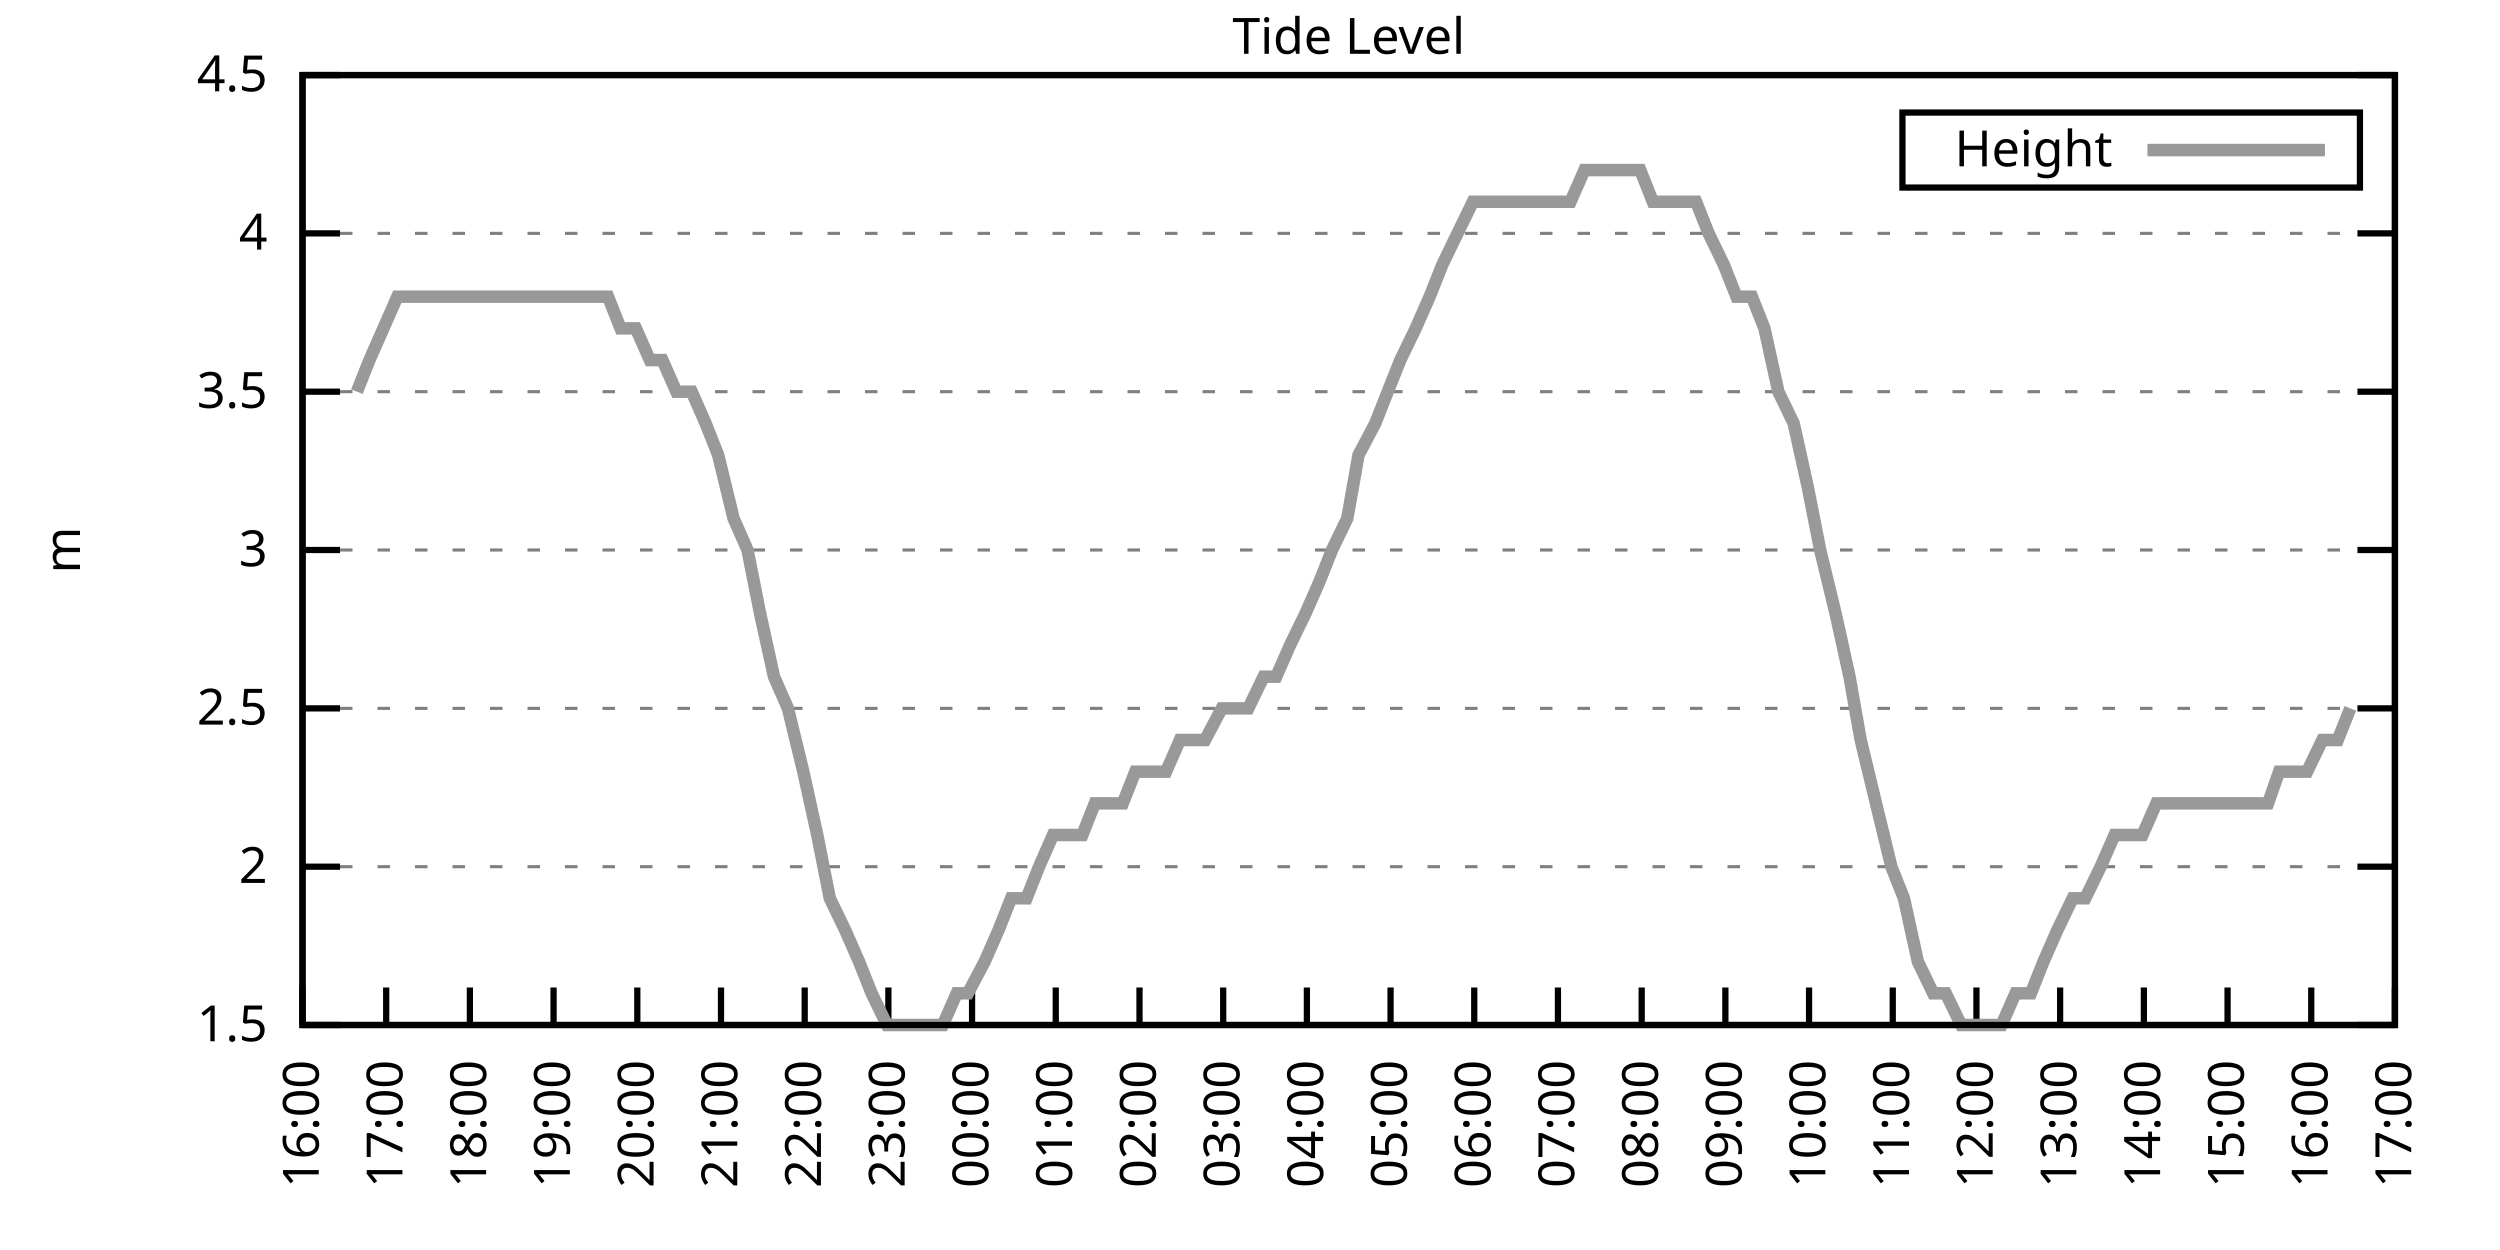
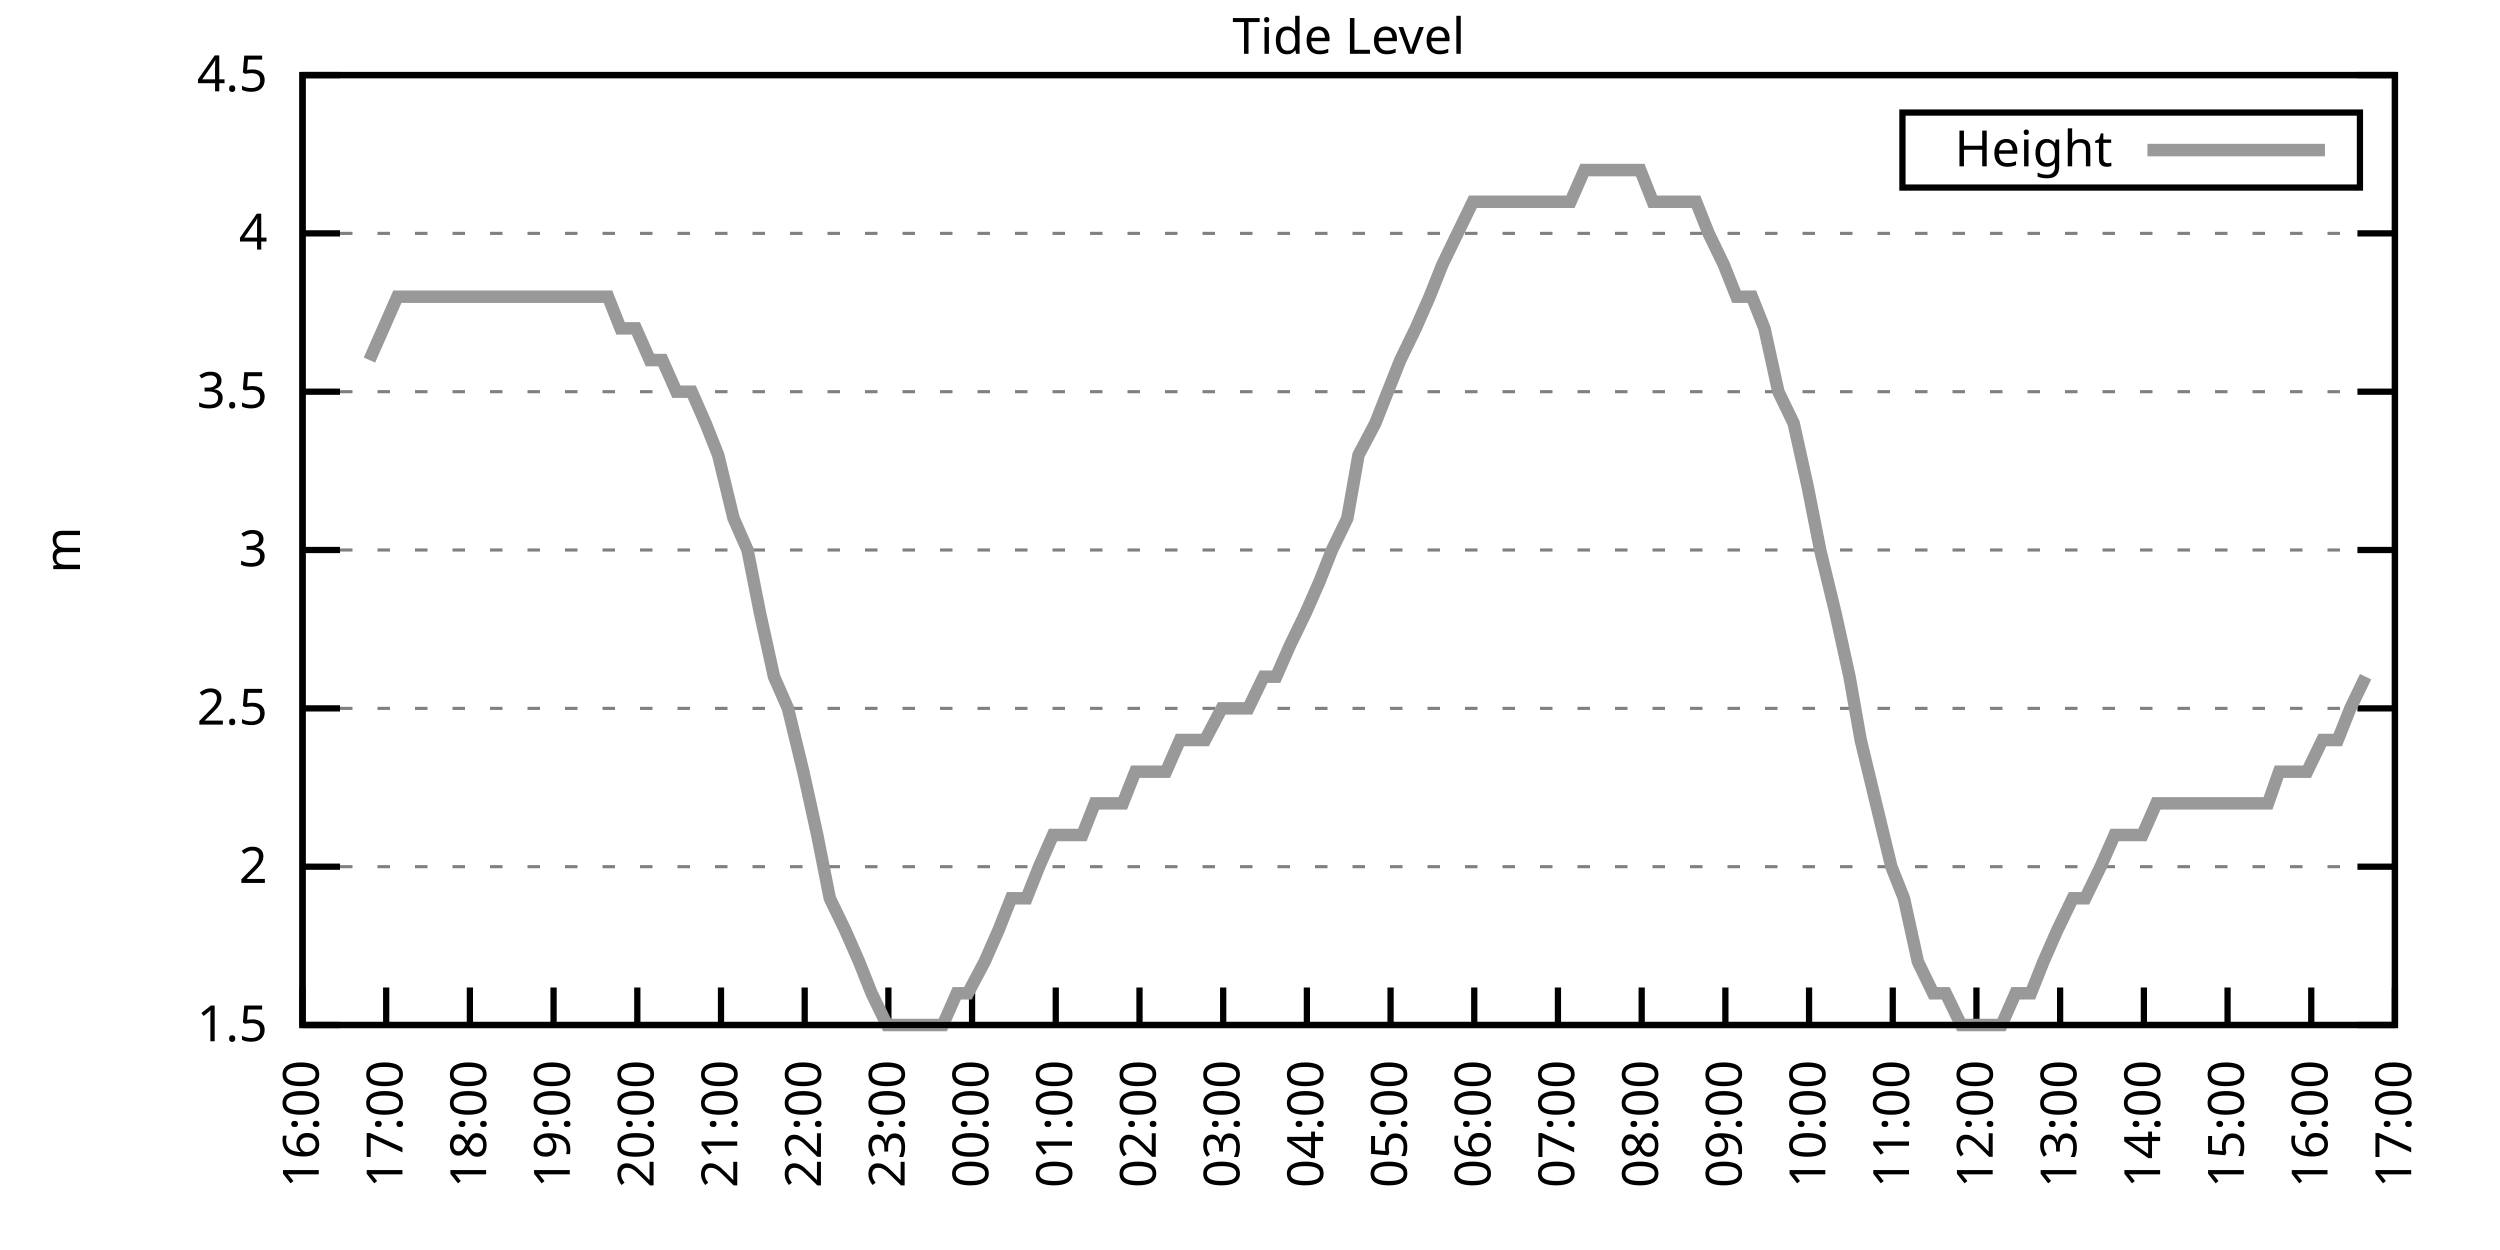
<svg xmlns="http://www.w3.org/2000/svg" xmlns:xlink="http://www.w3.org/1999/xlink" width="400" height="200" viewBox="0 0 400 200">
  <g id="gnuplot_canvas">
    <rect x="0" y="0" width="400" height="200" fill="none" />
    <defs>
      <circle id="gpDot" r="0.5" stroke-width="0.5" stroke="currentColor" />
      <path id="gpPt0" stroke-width="0.333" stroke="currentColor" d="M-1,0 h2 M0,-1 v2" />
      <path id="gpPt1" stroke-width="0.333" stroke="currentColor" d="M-1,-1 L1,1 M1,-1 L-1,1" />
      <path id="gpPt2" stroke-width="0.333" stroke="currentColor" d="M-1,0 L1,0 M0,-1 L0,1 M-1,-1 L1,1 M-1,1 L1,-1" />
      <rect id="gpPt3" stroke-width="0.333" stroke="currentColor" x="-1" y="-1" width="2" height="2" />
      <rect id="gpPt4" stroke-width="0.333" stroke="currentColor" fill="currentColor" x="-1" y="-1" width="2" height="2" />
      <circle id="gpPt5" stroke-width="0.333" stroke="currentColor" cx="0" cy="0" r="1" />
      <use xlink:href="#gpPt5" id="gpPt6" fill="currentColor" stroke="none" />
      <path id="gpPt7" stroke-width="0.333" stroke="currentColor" d="M0,-1.33 L-1.33,0.67 L1.33,0.67 z" />
      <use xlink:href="#gpPt7" id="gpPt8" fill="currentColor" stroke="none" />
      <use xlink:href="#gpPt7" id="gpPt9" stroke="currentColor" transform="rotate(180)" />
      <use xlink:href="#gpPt9" id="gpPt10" fill="currentColor" stroke="none" />
      <use xlink:href="#gpPt3" id="gpPt11" stroke="currentColor" transform="rotate(45)" />
      <use xlink:href="#gpPt11" id="gpPt12" fill="currentColor" stroke="none" />
      <path id="gpPt13" stroke-width="0.333" stroke="currentColor" d="M0,1.330 L1.265,0.411 L0.782,-1.067 L-0.782,-1.076 L-1.265,0.411 z" />
      <use xlink:href="#gpPt13" id="gpPt14" fill="currentColor" stroke="none" />
      <filter id="textbox" filterUnits="objectBoundingBox" x="0" y="0" height="1" width="1">
        <feFlood flood-color="white" flood-opacity="1" result="bgnd" />
        <feComposite in="SourceGraphic" in2="bgnd" operator="atop" />
      </filter>
      <filter id="greybox" filterUnits="objectBoundingBox" x="0" y="0" height="1" width="1">
        <feFlood flood-color="lightgrey" flood-opacity="1" result="grey" />
        <feComposite in="SourceGraphic" in2="grey" operator="atop" />
      </filter>
    </defs>
    <g fill="none" color="white" stroke="currentColor" stroke-width="1.00" stroke-linecap="butt" stroke-linejoin="miter">
</g>
    <g fill="none" color="black" stroke="currentColor" stroke-width="1.00" stroke-linecap="butt" stroke-linejoin="miter">
      <g stroke="none" shape-rendering="crispEdges">
        <polygon fill="rgb(255, 255, 255)" points="48.40,164.00 383.18,164.00 383.18,12.02 48.40,12.02 " />
      </g>
    </g>
    <g fill="none" color="black" stroke="currentColor" stroke-width="1.00" stroke-linecap="butt" stroke-linejoin="miter">
</g>
    <g fill="none" color="black" stroke="black" stroke-width="0.50" stroke-linecap="butt" stroke-linejoin="miter">
</g>
    <g fill="none" color="gray" stroke="currentColor" stroke-width="0.50" stroke-linecap="butt" stroke-linejoin="miter">
      <path stroke="gray" stroke-dasharray="2,4" class="gridline" d="M48.40,164.00 L383.19,164.00  " />
    </g>
    <g fill="none" color="gray" stroke="gray" stroke-width="1.00" stroke-linecap="butt" stroke-linejoin="miter">
</g>
    <g fill="none" color="black" stroke="currentColor" stroke-width="1.00" stroke-linecap="butt" stroke-linejoin="miter">
      <path stroke="black" d="M48.40,164.00 L54.40,164.00 M383.19,164.00 L377.19,164.00  " />
      <g transform="translate(42.80,166.60)" stroke="none" fill="black" font-family="Sans" font-size="8.00" text-anchor="end">
        <text>
          <tspan font-family="Sans"> 1.5</tspan>
        </text>
      </g>
    </g>
    <g fill="none" color="black" stroke="currentColor" stroke-width="1.00" stroke-linecap="butt" stroke-linejoin="miter">
</g>
    <g fill="none" color="black" stroke="black" stroke-width="0.50" stroke-linecap="butt" stroke-linejoin="miter">
</g>
    <g fill="none" color="gray" stroke="currentColor" stroke-width="0.50" stroke-linecap="butt" stroke-linejoin="miter">
      <path stroke="gray" stroke-dasharray="2,4" class="gridline" d="M48.40,138.67 L383.19,138.67  " />
    </g>
    <g fill="none" color="gray" stroke="gray" stroke-width="1.00" stroke-linecap="butt" stroke-linejoin="miter">
</g>
    <g fill="none" color="black" stroke="currentColor" stroke-width="1.00" stroke-linecap="butt" stroke-linejoin="miter">
      <path stroke="black" d="M48.40,138.67 L54.40,138.67 M383.19,138.67 L377.19,138.67  " />
      <g transform="translate(42.80,141.27)" stroke="none" fill="black" font-family="Sans" font-size="8.00" text-anchor="end">
        <text>
          <tspan font-family="Sans"> 2</tspan>
        </text>
      </g>
    </g>
    <g fill="none" color="black" stroke="currentColor" stroke-width="1.00" stroke-linecap="butt" stroke-linejoin="miter">
</g>
    <g fill="none" color="black" stroke="black" stroke-width="0.50" stroke-linecap="butt" stroke-linejoin="miter">
</g>
    <g fill="none" color="gray" stroke="currentColor" stroke-width="0.50" stroke-linecap="butt" stroke-linejoin="miter">
      <path stroke="gray" stroke-dasharray="2,4" class="gridline" d="M48.40,113.34 L383.19,113.34  " />
    </g>
    <g fill="none" color="gray" stroke="gray" stroke-width="1.00" stroke-linecap="butt" stroke-linejoin="miter">
</g>
    <g fill="none" color="black" stroke="currentColor" stroke-width="1.00" stroke-linecap="butt" stroke-linejoin="miter">
      <path stroke="black" d="M48.40,113.34 L54.40,113.34 M383.19,113.34 L377.19,113.34  " />
      <g transform="translate(42.80,115.94)" stroke="none" fill="black" font-family="Sans" font-size="8.00" text-anchor="end">
        <text>
          <tspan font-family="Sans"> 2.5</tspan>
        </text>
      </g>
    </g>
    <g fill="none" color="black" stroke="currentColor" stroke-width="1.00" stroke-linecap="butt" stroke-linejoin="miter">
</g>
    <g fill="none" color="black" stroke="black" stroke-width="0.50" stroke-linecap="butt" stroke-linejoin="miter">
</g>
    <g fill="none" color="gray" stroke="currentColor" stroke-width="0.50" stroke-linecap="butt" stroke-linejoin="miter">
      <path stroke="gray" stroke-dasharray="2,4" class="gridline" d="M48.40,88.00 L383.19,88.00  " />
    </g>
    <g fill="none" color="gray" stroke="gray" stroke-width="1.00" stroke-linecap="butt" stroke-linejoin="miter">
</g>
    <g fill="none" color="black" stroke="currentColor" stroke-width="1.00" stroke-linecap="butt" stroke-linejoin="miter">
      <path stroke="black" d="M48.40,88.00 L54.40,88.00 M383.19,88.00 L377.19,88.00  " />
      <g transform="translate(42.80,90.60)" stroke="none" fill="black" font-family="Sans" font-size="8.00" text-anchor="end">
        <text>
          <tspan font-family="Sans"> 3</tspan>
        </text>
      </g>
    </g>
    <g fill="none" color="black" stroke="currentColor" stroke-width="1.00" stroke-linecap="butt" stroke-linejoin="miter">
</g>
    <g fill="none" color="black" stroke="black" stroke-width="0.50" stroke-linecap="butt" stroke-linejoin="miter">
</g>
    <g fill="none" color="gray" stroke="currentColor" stroke-width="0.50" stroke-linecap="butt" stroke-linejoin="miter">
      <path stroke="gray" stroke-dasharray="2,4" class="gridline" d="M48.40,62.67 L383.19,62.67  " />
    </g>
    <g fill="none" color="gray" stroke="gray" stroke-width="1.00" stroke-linecap="butt" stroke-linejoin="miter">
</g>
    <g fill="none" color="black" stroke="currentColor" stroke-width="1.00" stroke-linecap="butt" stroke-linejoin="miter">
      <path stroke="black" d="M48.40,62.67 L54.40,62.67 M383.19,62.67 L377.19,62.67  " />
      <g transform="translate(42.80,65.27)" stroke="none" fill="black" font-family="Sans" font-size="8.00" text-anchor="end">
        <text>
          <tspan font-family="Sans"> 3.5</tspan>
        </text>
      </g>
    </g>
    <g fill="none" color="black" stroke="currentColor" stroke-width="1.00" stroke-linecap="butt" stroke-linejoin="miter">
</g>
    <g fill="none" color="black" stroke="black" stroke-width="0.50" stroke-linecap="butt" stroke-linejoin="miter">
</g>
    <g fill="none" color="gray" stroke="currentColor" stroke-width="0.50" stroke-linecap="butt" stroke-linejoin="miter">
      <path stroke="gray" stroke-dasharray="2,4" class="gridline" d="M48.40,37.34 L383.19,37.34  " />
    </g>
    <g fill="none" color="gray" stroke="gray" stroke-width="1.00" stroke-linecap="butt" stroke-linejoin="miter">
</g>
    <g fill="none" color="black" stroke="currentColor" stroke-width="1.00" stroke-linecap="butt" stroke-linejoin="miter">
      <path stroke="black" d="M48.40,37.34 L54.40,37.34 M383.19,37.34 L377.19,37.34  " />
      <g transform="translate(42.80,39.94)" stroke="none" fill="black" font-family="Sans" font-size="8.00" text-anchor="end">
        <text>
          <tspan font-family="Sans"> 4</tspan>
        </text>
      </g>
    </g>
    <g fill="none" color="black" stroke="currentColor" stroke-width="1.00" stroke-linecap="butt" stroke-linejoin="miter">
</g>
    <g fill="none" color="black" stroke="black" stroke-width="0.50" stroke-linecap="butt" stroke-linejoin="miter">
</g>
    <g fill="none" color="gray" stroke="currentColor" stroke-width="0.50" stroke-linecap="butt" stroke-linejoin="miter">
      <path stroke="gray" stroke-dasharray="2,4" class="gridline" d="M48.40,12.01 L383.19,12.01  " />
    </g>
    <g fill="none" color="gray" stroke="gray" stroke-width="1.00" stroke-linecap="butt" stroke-linejoin="miter">
</g>
    <g fill="none" color="black" stroke="currentColor" stroke-width="1.00" stroke-linecap="butt" stroke-linejoin="miter">
      <path stroke="black" d="M48.40,12.01 L54.40,12.01 M383.19,12.01 L377.19,12.01  " />
      <g transform="translate(42.80,14.61)" stroke="none" fill="black" font-family="Sans" font-size="8.00" text-anchor="end">
        <text>
          <tspan font-family="Sans"> 4.5</tspan>
        </text>
      </g>
    </g>
    <g fill="none" color="black" stroke="currentColor" stroke-width="1.00" stroke-linecap="butt" stroke-linejoin="miter">
      <path stroke="black" d="M48.40,164.00 L48.40,158.00  " />
      <g transform="translate(51.00,169.60) rotate(270.00)" stroke="none" fill="black" font-family="Sans" font-size="8.00" text-anchor="end">
        <text>
          <tspan font-family="Sans">16:00</tspan>
        </text>
      </g>
    </g>
    <g fill="none" color="black" stroke="currentColor" stroke-width="1.00" stroke-linecap="butt" stroke-linejoin="miter">
      <path stroke="black" d="M61.79,164.00 L61.79,158.00  " />
      <g transform="translate(64.39,169.60) rotate(270.00)" stroke="none" fill="black" font-family="Sans" font-size="8.00" text-anchor="end">
        <text>
          <tspan font-family="Sans">17:00</tspan>
        </text>
      </g>
    </g>
    <g fill="none" color="black" stroke="currentColor" stroke-width="1.00" stroke-linecap="butt" stroke-linejoin="miter">
      <path stroke="black" d="M75.18,164.00 L75.18,158.00  " />
      <g transform="translate(77.78,169.60) rotate(270.00)" stroke="none" fill="black" font-family="Sans" font-size="8.00" text-anchor="end">
        <text>
          <tspan font-family="Sans">18:00</tspan>
        </text>
      </g>
    </g>
    <g fill="none" color="black" stroke="currentColor" stroke-width="1.00" stroke-linecap="butt" stroke-linejoin="miter">
      <path stroke="black" d="M88.57,164.00 L88.57,158.00  " />
      <g transform="translate(91.17,169.60) rotate(270.00)" stroke="none" fill="black" font-family="Sans" font-size="8.00" text-anchor="end">
        <text>
          <tspan font-family="Sans">19:00</tspan>
        </text>
      </g>
    </g>
    <g fill="none" color="black" stroke="currentColor" stroke-width="1.00" stroke-linecap="butt" stroke-linejoin="miter">
      <path stroke="black" d="M101.97,164.00 L101.97,158.00  " />
      <g transform="translate(104.57,169.60) rotate(270.00)" stroke="none" fill="black" font-family="Sans" font-size="8.00" text-anchor="end">
        <text>
          <tspan font-family="Sans">20:00</tspan>
        </text>
      </g>
    </g>
    <g fill="none" color="black" stroke="currentColor" stroke-width="1.00" stroke-linecap="butt" stroke-linejoin="miter">
      <path stroke="black" d="M115.36,164.00 L115.36,158.00  " />
      <g transform="translate(117.96,169.60) rotate(270.00)" stroke="none" fill="black" font-family="Sans" font-size="8.00" text-anchor="end">
        <text>
          <tspan font-family="Sans">21:00</tspan>
        </text>
      </g>
    </g>
    <g fill="none" color="black" stroke="currentColor" stroke-width="1.00" stroke-linecap="butt" stroke-linejoin="miter">
      <path stroke="black" d="M128.75,164.00 L128.75,158.00  " />
      <g transform="translate(131.35,169.60) rotate(270.00)" stroke="none" fill="black" font-family="Sans" font-size="8.00" text-anchor="end">
        <text>
          <tspan font-family="Sans">22:00</tspan>
        </text>
      </g>
    </g>
    <g fill="none" color="black" stroke="currentColor" stroke-width="1.00" stroke-linecap="butt" stroke-linejoin="miter">
      <path stroke="black" d="M142.14,164.00 L142.14,158.00  " />
      <g transform="translate(144.74,169.60) rotate(270.00)" stroke="none" fill="black" font-family="Sans" font-size="8.00" text-anchor="end">
        <text>
          <tspan font-family="Sans">23:00</tspan>
        </text>
      </g>
    </g>
    <g fill="none" color="black" stroke="currentColor" stroke-width="1.00" stroke-linecap="butt" stroke-linejoin="miter">
      <path stroke="black" d="M155.53,164.00 L155.53,158.00  " />
      <g transform="translate(158.13,169.60) rotate(270.00)" stroke="none" fill="black" font-family="Sans" font-size="8.00" text-anchor="end">
        <text>
          <tspan font-family="Sans">00:00</tspan>
        </text>
      </g>
    </g>
    <g fill="none" color="black" stroke="currentColor" stroke-width="1.00" stroke-linecap="butt" stroke-linejoin="miter">
      <path stroke="black" d="M168.92,164.00 L168.92,158.00  " />
      <g transform="translate(171.52,169.60) rotate(270.00)" stroke="none" fill="black" font-family="Sans" font-size="8.00" text-anchor="end">
        <text>
          <tspan font-family="Sans">01:00</tspan>
        </text>
      </g>
    </g>
    <g fill="none" color="black" stroke="currentColor" stroke-width="1.00" stroke-linecap="butt" stroke-linejoin="miter">
      <path stroke="black" d="M182.32,164.00 L182.32,158.00  " />
      <g transform="translate(184.92,169.60) rotate(270.00)" stroke="none" fill="black" font-family="Sans" font-size="8.00" text-anchor="end">
        <text>
          <tspan font-family="Sans">02:00</tspan>
        </text>
      </g>
    </g>
    <g fill="none" color="black" stroke="currentColor" stroke-width="1.00" stroke-linecap="butt" stroke-linejoin="miter">
      <path stroke="black" d="M195.71,164.00 L195.71,158.00  " />
      <g transform="translate(198.31,169.60) rotate(270.00)" stroke="none" fill="black" font-family="Sans" font-size="8.00" text-anchor="end">
        <text>
          <tspan font-family="Sans">03:00</tspan>
        </text>
      </g>
    </g>
    <g fill="none" color="black" stroke="currentColor" stroke-width="1.00" stroke-linecap="butt" stroke-linejoin="miter">
      <path stroke="black" d="M209.10,164.00 L209.10,158.00  " />
      <g transform="translate(211.70,169.60) rotate(270.00)" stroke="none" fill="black" font-family="Sans" font-size="8.00" text-anchor="end">
        <text>
          <tspan font-family="Sans">04:00</tspan>
        </text>
      </g>
    </g>
    <g fill="none" color="black" stroke="currentColor" stroke-width="1.00" stroke-linecap="butt" stroke-linejoin="miter">
      <path stroke="black" d="M222.49,164.00 L222.49,158.00  " />
      <g transform="translate(225.09,169.60) rotate(270.00)" stroke="none" fill="black" font-family="Sans" font-size="8.00" text-anchor="end">
        <text>
          <tspan font-family="Sans">05:00</tspan>
        </text>
      </g>
    </g>
    <g fill="none" color="black" stroke="currentColor" stroke-width="1.00" stroke-linecap="butt" stroke-linejoin="miter">
      <path stroke="black" d="M235.88,164.00 L235.88,158.00  " />
      <g transform="translate(238.48,169.60) rotate(270.00)" stroke="none" fill="black" font-family="Sans" font-size="8.00" text-anchor="end">
        <text>
          <tspan font-family="Sans">06:00</tspan>
        </text>
      </g>
    </g>
    <g fill="none" color="black" stroke="currentColor" stroke-width="1.00" stroke-linecap="butt" stroke-linejoin="miter">
      <path stroke="black" d="M249.27,164.00 L249.27,158.00  " />
      <g transform="translate(251.87,169.60) rotate(270.00)" stroke="none" fill="black" font-family="Sans" font-size="8.00" text-anchor="end">
        <text>
          <tspan font-family="Sans">07:00</tspan>
        </text>
      </g>
    </g>
    <g fill="none" color="black" stroke="currentColor" stroke-width="1.00" stroke-linecap="butt" stroke-linejoin="miter">
      <path stroke="black" d="M262.67,164.00 L262.67,158.00  " />
      <g transform="translate(265.27,169.60) rotate(270.00)" stroke="none" fill="black" font-family="Sans" font-size="8.00" text-anchor="end">
        <text>
          <tspan font-family="Sans">08:00</tspan>
        </text>
      </g>
    </g>
    <g fill="none" color="black" stroke="currentColor" stroke-width="1.00" stroke-linecap="butt" stroke-linejoin="miter">
      <path stroke="black" d="M276.06,164.00 L276.06,158.00  " />
      <g transform="translate(278.66,169.60) rotate(270.00)" stroke="none" fill="black" font-family="Sans" font-size="8.00" text-anchor="end">
        <text>
          <tspan font-family="Sans">09:00</tspan>
        </text>
      </g>
    </g>
    <g fill="none" color="black" stroke="currentColor" stroke-width="1.00" stroke-linecap="butt" stroke-linejoin="miter">
      <path stroke="black" d="M289.45,164.00 L289.45,158.00  " />
      <g transform="translate(292.05,169.60) rotate(270.00)" stroke="none" fill="black" font-family="Sans" font-size="8.00" text-anchor="end">
        <text>
          <tspan font-family="Sans">10:00</tspan>
        </text>
      </g>
    </g>
    <g fill="none" color="black" stroke="currentColor" stroke-width="1.00" stroke-linecap="butt" stroke-linejoin="miter">
      <path stroke="black" d="M302.84,164.00 L302.84,158.00  " />
      <g transform="translate(305.44,169.60) rotate(270.00)" stroke="none" fill="black" font-family="Sans" font-size="8.00" text-anchor="end">
        <text>
          <tspan font-family="Sans">11:00</tspan>
        </text>
      </g>
    </g>
    <g fill="none" color="black" stroke="currentColor" stroke-width="1.00" stroke-linecap="butt" stroke-linejoin="miter">
      <path stroke="black" d="M316.23,164.00 L316.23,158.00  " />
      <g transform="translate(318.83,169.60) rotate(270.00)" stroke="none" fill="black" font-family="Sans" font-size="8.00" text-anchor="end">
        <text>
          <tspan font-family="Sans">12:00</tspan>
        </text>
      </g>
    </g>
    <g fill="none" color="black" stroke="currentColor" stroke-width="1.00" stroke-linecap="butt" stroke-linejoin="miter">
      <path stroke="black" d="M329.62,164.00 L329.62,158.00  " />
      <g transform="translate(332.22,169.60) rotate(270.00)" stroke="none" fill="black" font-family="Sans" font-size="8.00" text-anchor="end">
        <text>
          <tspan font-family="Sans">13:00</tspan>
        </text>
      </g>
    </g>
    <g fill="none" color="black" stroke="currentColor" stroke-width="1.00" stroke-linecap="butt" stroke-linejoin="miter">
      <path stroke="black" d="M343.02,164.00 L343.02,158.00  " />
      <g transform="translate(345.62,169.60) rotate(270.00)" stroke="none" fill="black" font-family="Sans" font-size="8.00" text-anchor="end">
        <text>
          <tspan font-family="Sans">14:00</tspan>
        </text>
      </g>
    </g>
    <g fill="none" color="black" stroke="currentColor" stroke-width="1.00" stroke-linecap="butt" stroke-linejoin="miter">
      <path stroke="black" d="M356.41,164.00 L356.41,158.00  " />
      <g transform="translate(359.01,169.60) rotate(270.00)" stroke="none" fill="black" font-family="Sans" font-size="8.00" text-anchor="end">
        <text>
          <tspan font-family="Sans">15:00</tspan>
        </text>
      </g>
    </g>
    <g fill="none" color="black" stroke="currentColor" stroke-width="1.00" stroke-linecap="butt" stroke-linejoin="miter">
      <path stroke="black" d="M369.80,164.00 L369.80,158.00  " />
      <g transform="translate(372.40,169.60) rotate(270.00)" stroke="none" fill="black" font-family="Sans" font-size="8.00" text-anchor="end">
        <text>
          <tspan font-family="Sans">16:00</tspan>
        </text>
      </g>
    </g>
    <g fill="none" color="black" stroke="currentColor" stroke-width="1.00" stroke-linecap="butt" stroke-linejoin="miter">
      <path stroke="black" d="M383.19,164.00 L383.19,158.00  " />
      <g transform="translate(385.79,169.60) rotate(270.00)" stroke="none" fill="black" font-family="Sans" font-size="8.00" text-anchor="end">
        <text>
          <tspan font-family="Sans">17:00</tspan>
        </text>
      </g>
    </g>
    <g fill="none" color="black" stroke="currentColor" stroke-width="1.00" stroke-linecap="butt" stroke-linejoin="miter">
</g>
    <g fill="none" color="black" stroke="currentColor" stroke-width="1.00" stroke-linecap="butt" stroke-linejoin="miter">
      <path stroke="black" d="M48.40,12.01 L48.40,164.00 L383.19,164.00 L383.19,12.01 L48.40,12.01 Z  " />
    </g>
    <g fill="none" color="black" stroke="currentColor" stroke-width="1.00" stroke-linecap="butt" stroke-linejoin="miter">
</g>
    <g fill="none" color="black" stroke="currentColor" stroke-width="1.00" stroke-linecap="butt" stroke-linejoin="miter">
      <path stroke="black" d="M304.39,30.01 L304.39,18.01 L377.59,18.01 L377.59,30.01 L304.39,30.01 Z  " />
    </g>
    <g id="Tide_level_plot_1">
      <g fill="none" color="white" stroke="black" stroke-width="2.00" stroke-linecap="butt" stroke-linejoin="miter">
</g>
      <g fill="none" color="black" stroke="currentColor" stroke-width="2.00" stroke-linecap="butt" stroke-linejoin="miter">
        <g transform="translate(337.99,26.61)" stroke="none" fill="black" font-family="Sans" font-size="8.00" text-anchor="end">
          <text>
            <tspan font-family="Sans">Height</tspan>
          </text>
        </g>
      </g>
      <g fill="none" color="black" stroke="currentColor" stroke-width="2.00" stroke-linecap="butt" stroke-linejoin="miter">
-         <path stroke="rgb(153, 153, 153)" d="M343.59,24.01 L371.99,24.01 M57.10,62.67 L59.11,57.61 L61.35,52.54 L63.58,47.47 L66.03,47.47 L68.04,47.47   L70.50,47.47 L72.28,47.47 L74.96,47.47 L76.97,47.47 L79.42,47.47 L81.21,47.47 L83.89,47.47 L85.67,47.47   L88.13,47.47 L90.58,47.47 L92.59,47.47 L94.82,47.47 L97.28,47.47 L99.29,52.54 L101.74,52.54 L103.98,57.61   L105.98,57.61 L108.22,62.67 L110.67,62.67 L112.90,67.74 L114.91,72.81 L117.37,82.94 L119.60,88.00 L121.61,98.14   L123.84,108.27 L126.07,113.34 L128.53,123.47 L130.76,133.60 L132.77,143.73 L135.22,148.80 L137.45,153.87 L139.46,158.93   L141.92,164.00 L143.93,164.00 L146.38,164.00 L148.17,164.00 L150.85,164.00 L153.08,158.93 L154.86,158.93 L157.54,153.87   L159.77,148.80 L161.78,143.73 L164.24,143.73 L166.25,138.67 L168.48,133.60 L170.93,133.60 L173.17,133.60 L175.17,128.54   L177.41,128.54 L179.64,128.54 L181.65,123.47 L184.10,123.47 L186.56,123.47 L188.79,118.40 L191.02,118.40 L192.81,118.40   L195.48,113.34 L197.72,113.34 L199.73,113.34 L202.18,108.27 L204.19,108.27 L206.42,103.20 L208.88,98.14 L211.11,93.07   L213.12,88.00 L215.57,82.94 L217.36,72.81 L220.04,67.74 L222.04,62.67 L224.05,57.61 L226.51,52.54 L228.74,47.47   L230.75,42.41 L233.20,37.34 L235.66,32.28 L237.89,32.28 L240.12,32.28 L242.36,32.28 L244.59,32.28 L246.60,32.28   L248.83,32.28 L251.28,32.28 L253.51,27.21 L255.75,27.21 L257.76,27.21 L259.99,27.21 L262.44,27.21 L264.45,32.28   L266.91,32.28 L268.92,32.28 L271.37,32.28 L273.38,37.34 L275.83,42.41 L277.84,47.47 L280.30,47.47 L282.31,52.54   L284.54,62.67 L286.99,67.74 L289.23,77.87 L291.23,88.00 L293.69,98.14 L295.92,108.27 L297.71,118.40 L300.16,128.54   L302.62,138.67 L304.63,143.73 L306.86,153.87 L309.31,158.93 L311.32,158.93 L313.78,164.00 L316.01,164.00 L318.24,164.00   L320.25,164.00 L322.48,158.93 L324.94,158.93 L326.95,153.87 L329.18,148.80 L331.63,143.73 L333.64,143.73 L336.10,138.67   L338.33,133.60 L340.11,133.60 L342.79,133.60 L345.02,128.54 L347.26,128.54 L349.26,128.54 L351.72,128.54 L353.73,128.54   L355.96,128.54 L358.42,128.54 L360.42,128.54 L362.88,128.54 L364.66,123.47 L367.34,123.47 L369.13,123.47 L371.58,118.40   L374.04,118.40 L376.05,113.34  " />
+         <path stroke="rgb(153, 153, 153)" d="M343.59,24.01 L371.99,24.01 M59.11,57.61 L61.35,52.54 L63.58,47.47 L66.03,47.47 L68.04,47.47 L70.50,47.47   L72.28,47.47 L74.96,47.47 L76.97,47.47 L79.42,47.47 L81.21,47.47 L83.89,47.47 L85.67,47.47 L88.13,47.47   L90.58,47.47 L92.59,47.47 L94.82,47.47 L97.28,47.47 L99.29,52.54 L101.74,52.54 L103.98,57.61 L105.98,57.61   L108.22,62.67 L110.67,62.67 L112.90,67.74 L114.91,72.81 L117.37,82.94 L119.60,88.00 L121.61,98.14 L123.84,108.27   L126.07,113.34 L128.53,123.47 L130.76,133.60 L132.77,143.73 L135.22,148.80 L137.45,153.87 L139.46,158.93 L141.92,164.00   L143.93,164.00 L146.38,164.00 L148.17,164.00 L150.85,164.00 L153.08,158.93 L154.86,158.93 L157.54,153.87 L159.77,148.80   L161.78,143.73 L164.24,143.73 L166.25,138.67 L168.48,133.60 L170.93,133.60 L173.17,133.60 L175.17,128.54 L177.41,128.54   L179.64,128.54 L181.65,123.47 L184.10,123.47 L186.56,123.47 L188.79,118.40 L191.02,118.40 L192.81,118.40 L195.48,113.34   L197.72,113.34 L199.73,113.34 L202.18,108.27 L204.19,108.27 L206.42,103.20 L208.88,98.14 L211.11,93.07 L213.12,88.00   L215.57,82.94 L217.36,72.81 L220.04,67.74 L222.04,62.67 L224.05,57.61 L226.51,52.54 L228.74,47.47 L230.75,42.41   L233.20,37.34 L235.66,32.28 L237.89,32.28 L240.12,32.28 L242.36,32.28 L244.59,32.28 L246.60,32.28 L248.83,32.28   L251.28,32.28 L253.51,27.21 L255.75,27.21 L257.76,27.21 L259.99,27.21 L262.44,27.21 L264.45,32.28 L266.91,32.28   L268.92,32.28 L271.37,32.28 L273.38,37.34 L275.83,42.41 L277.84,47.47 L280.30,47.47 L282.31,52.54 L284.54,62.67   L286.99,67.74 L289.23,77.87 L291.23,88.00 L293.69,98.14 L295.92,108.27 L297.71,118.40 L300.16,128.54 L302.62,138.67   L304.63,143.73 L306.86,153.87 L309.31,158.93 L311.32,158.93 L313.78,164.00 L316.01,164.00 L318.24,164.00 L320.25,164.00   L322.48,158.93 L324.94,158.93 L326.95,153.87 L329.18,148.80 L331.63,143.73 L333.64,143.73 L336.10,138.67 L338.33,133.60   L340.11,133.60 L342.79,133.60 L345.02,128.54 L347.26,128.54 L349.26,128.54 L351.72,128.54 L353.73,128.54 L355.96,128.54   L358.42,128.54 L360.42,128.54 L362.88,128.54 L364.66,123.47 L367.34,123.47 L369.13,123.47 L371.58,118.40 L374.04,118.40   L376.05,113.34 L378.50,108.27  " />
      </g>
    </g>
    <g fill="none" color="black" stroke="currentColor" stroke-width="2.00" stroke-linecap="butt" stroke-linejoin="miter">
</g>
    <g fill="none" color="black" stroke="black" stroke-width="1.00" stroke-linecap="butt" stroke-linejoin="miter">
</g>
    <g fill="none" color="black" stroke="currentColor" stroke-width="1.00" stroke-linecap="butt" stroke-linejoin="miter">
      <path stroke="black" d="M48.40,12.01 L48.40,164.00 L383.19,164.00 L383.19,12.01 L48.40,12.01 Z  " />
      <g transform="translate(12.80,88.01) rotate(270.00)" stroke="none" fill="black" font-family="Sans" font-size="8.00" text-anchor="middle">
        <text>
          <tspan font-family="Sans">m</tspan>
        </text>
      </g>
    </g>
    <g fill="none" color="black" stroke="currentColor" stroke-width="1.00" stroke-linecap="butt" stroke-linejoin="miter">
</g>
    <g fill="none" color="black" stroke="currentColor" stroke-width="1.00" stroke-linecap="butt" stroke-linejoin="miter">
      <g transform="translate(215.79,8.61)" stroke="none" fill="black" font-family="Sans" font-size="8.00" text-anchor="middle">
        <text>
          <tspan font-family="Sans">Tide Level</tspan>
        </text>
      </g>
    </g>
    <g fill="none" color="black" stroke="currentColor" stroke-width="1.00" stroke-linecap="butt" stroke-linejoin="miter">
</g>
  </g>
</svg>
